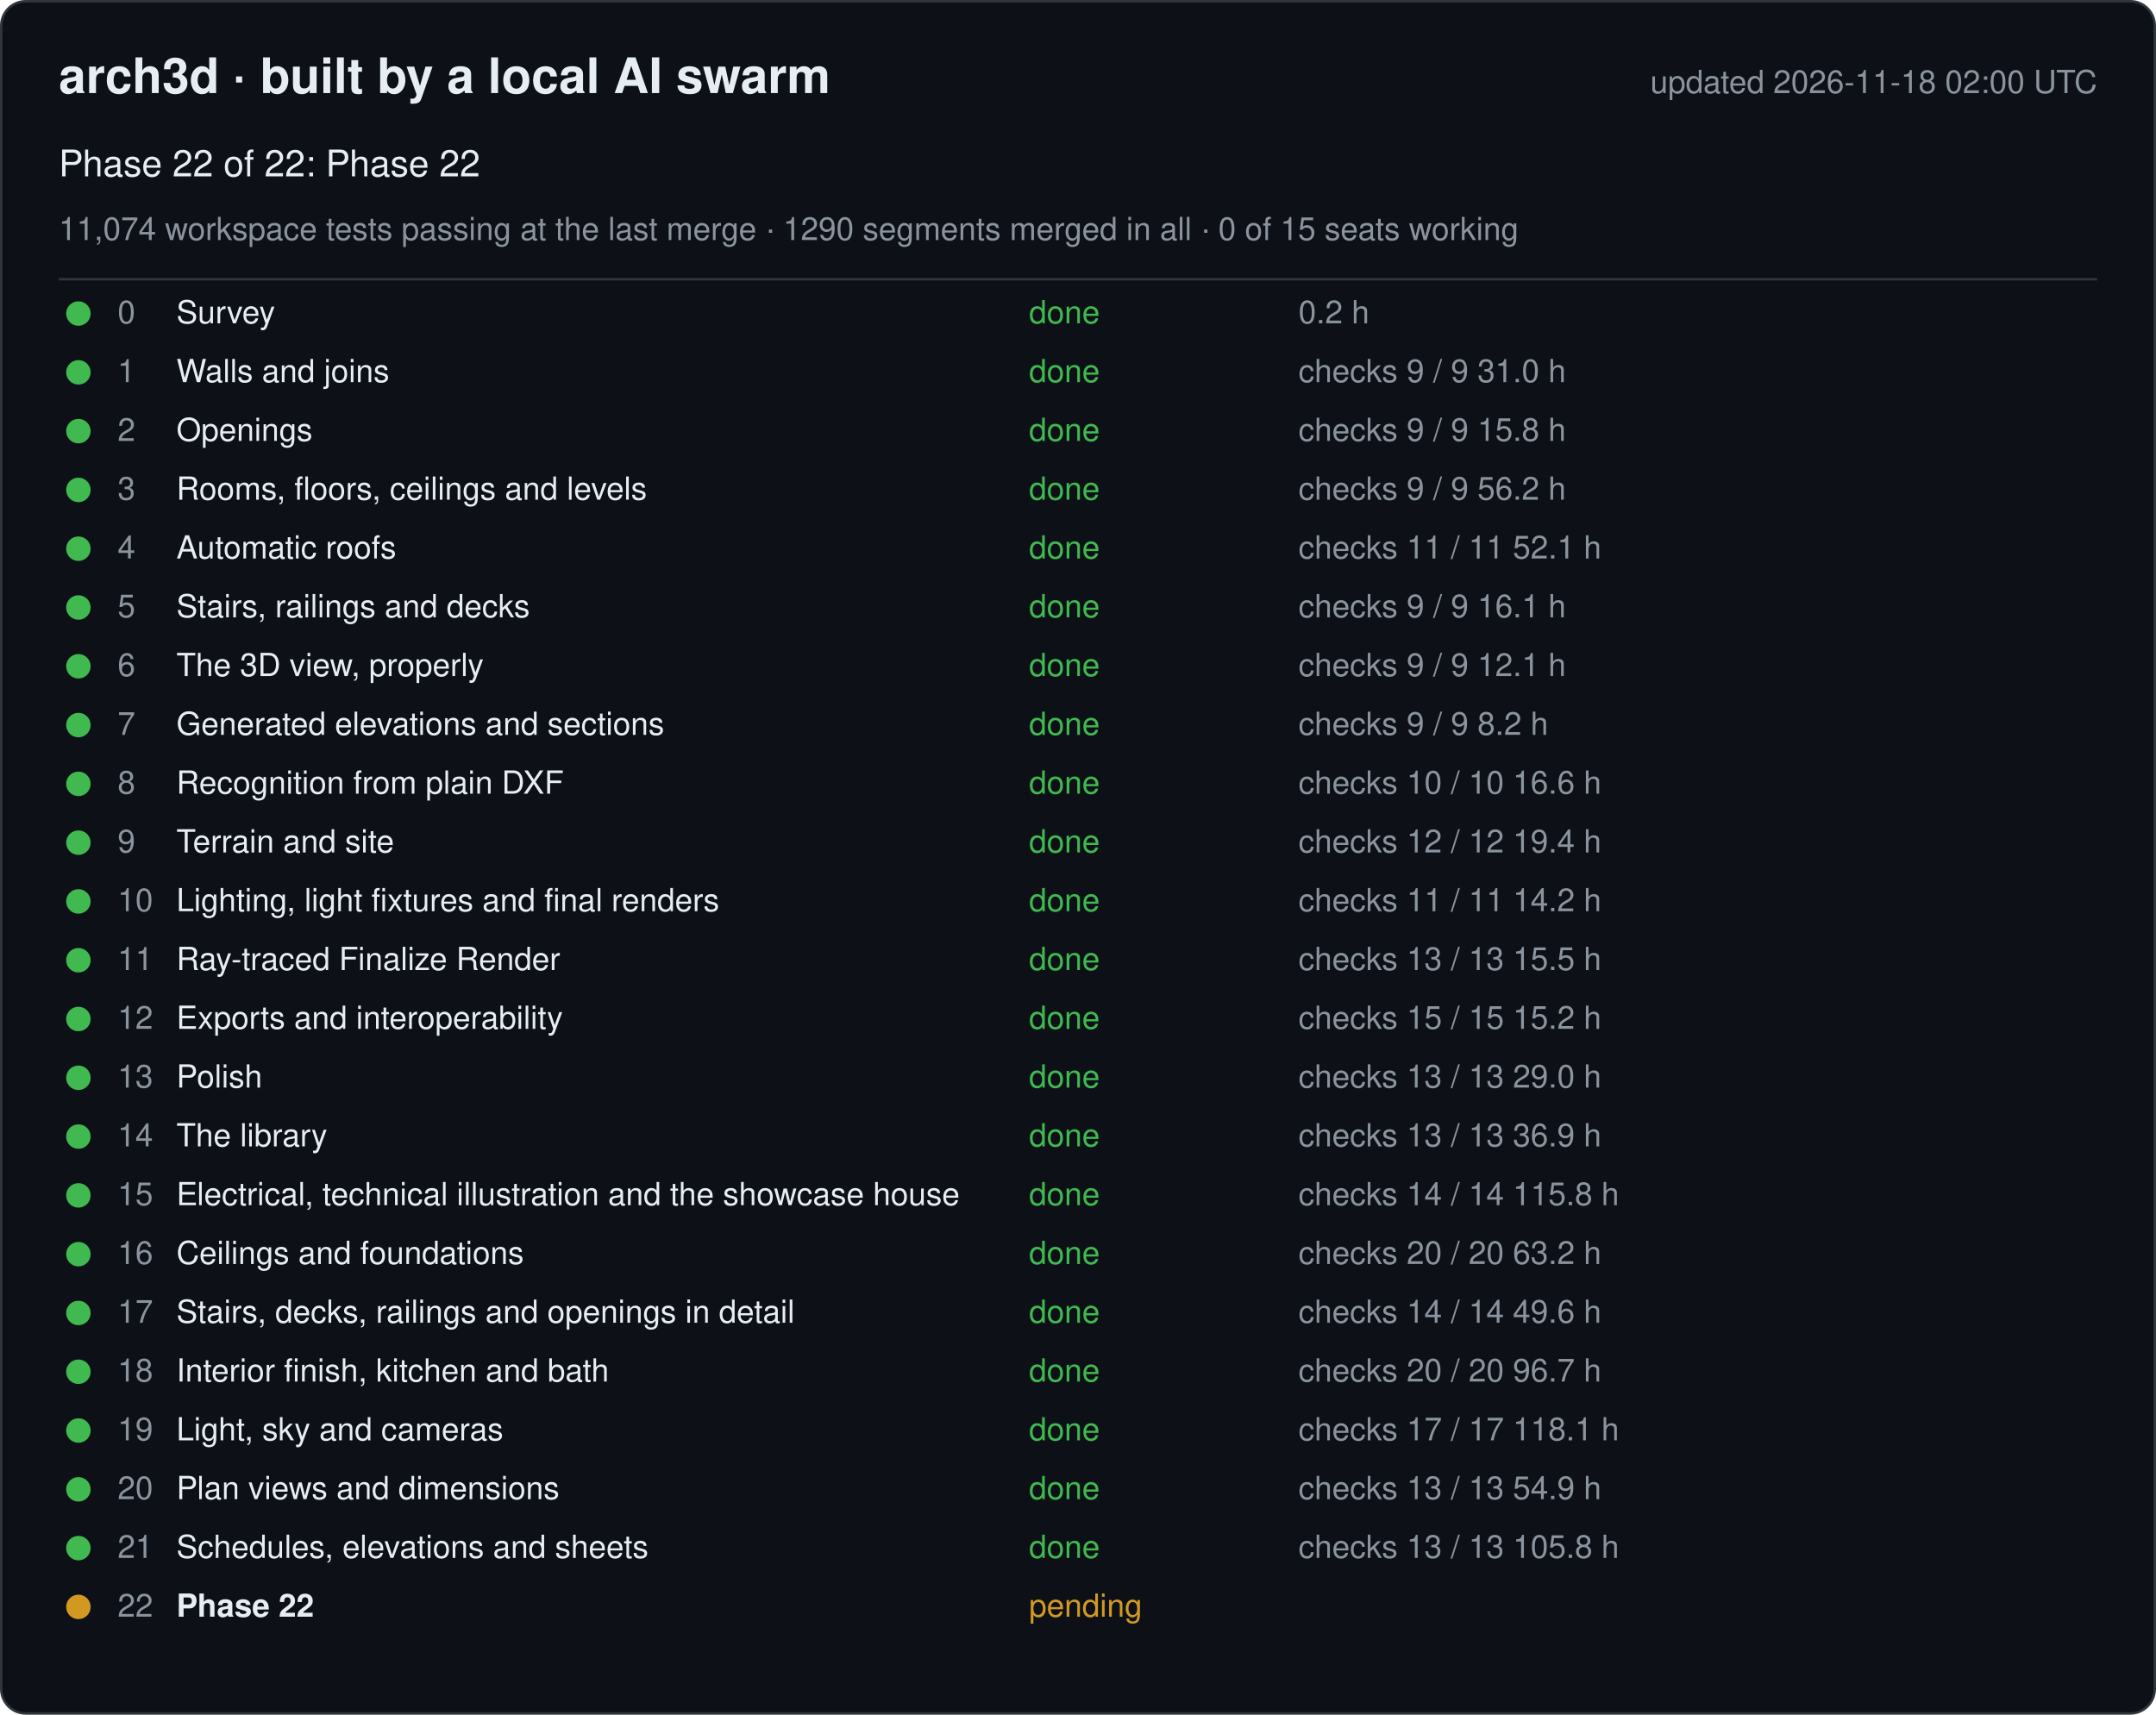
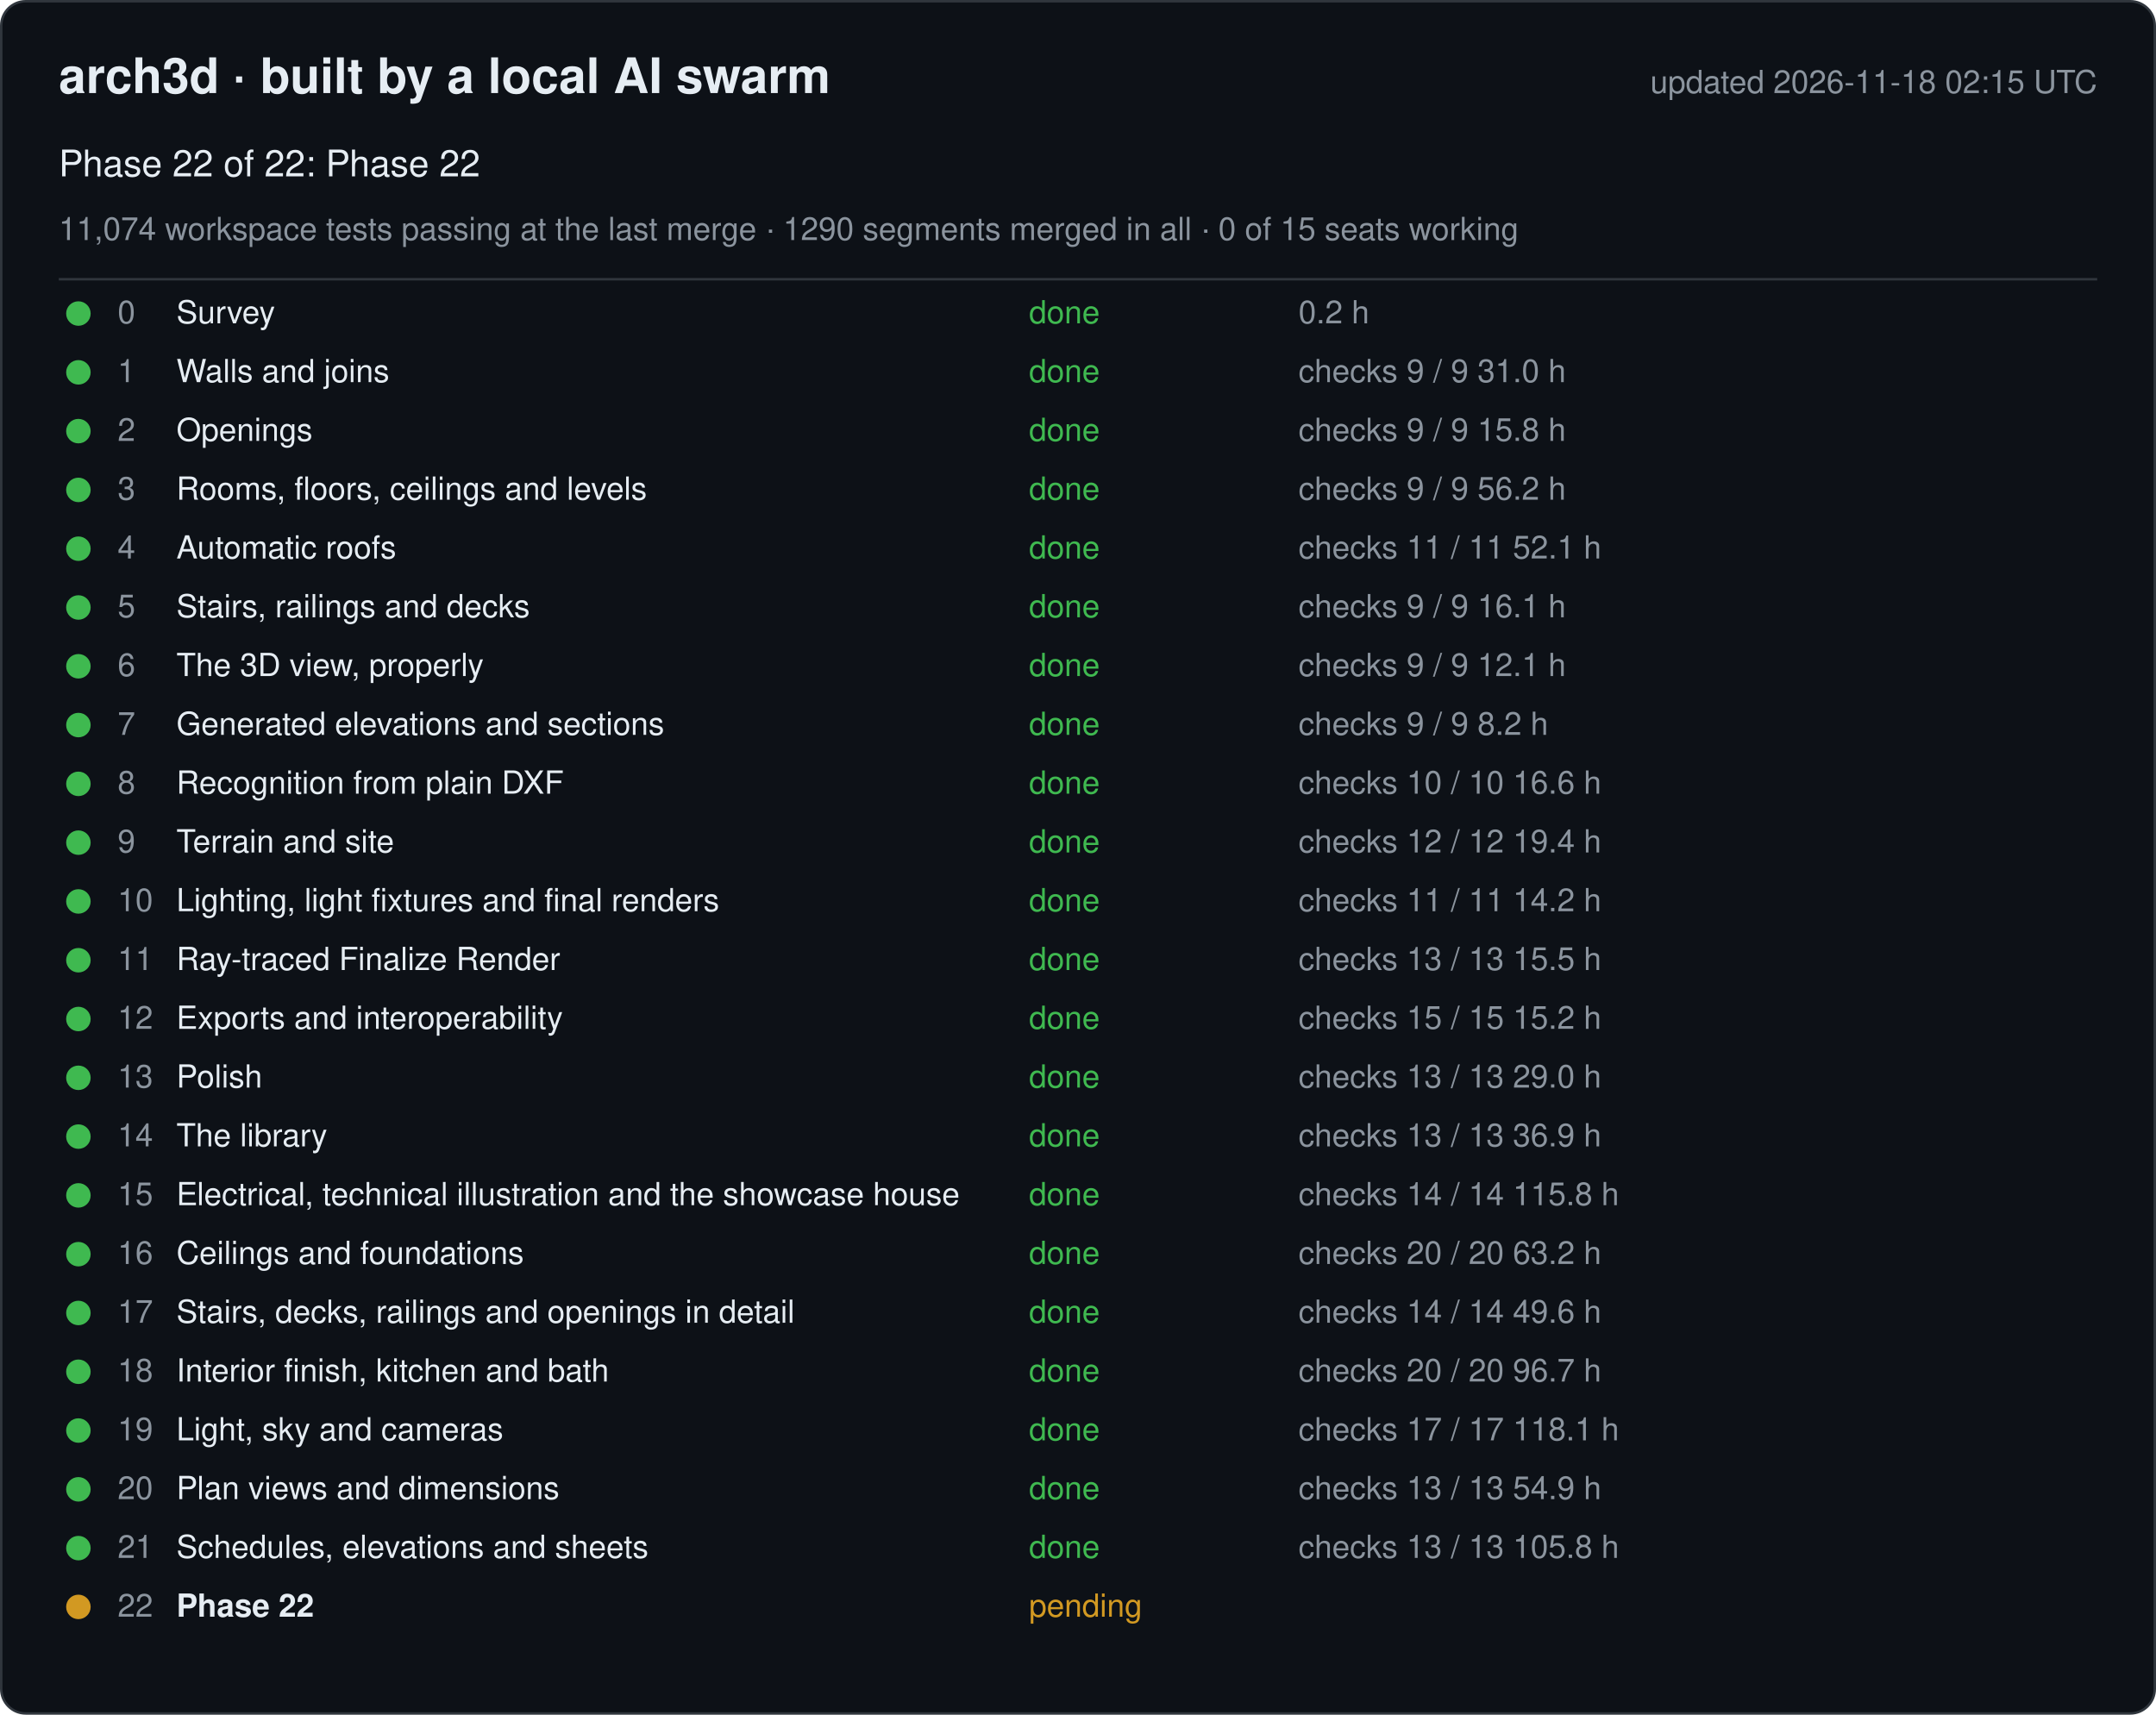
<svg xmlns="http://www.w3.org/2000/svg" width="880" height="700" viewBox="0 0 880 700" font-family="-apple-system, Segoe UI, Helvetica, Arial, sans-serif">
  <rect x="0.5" y="0.5" width="879" height="699" rx="10" fill="#0d1117" stroke="#30363d" />
  <text x="24" y="38" font-size="20" font-weight="600" fill="#e6edf3">arch3d · built by a local AI swarm</text>
-   <text x="856" y="38" font-size="13" fill="#8b949e" text-anchor="end">updated 2026-11-18 02:00 UTC</text>
+   <text x="856" y="38" font-size="13" fill="#8b949e" text-anchor="end">updated 2026-11-18 02:15 UTC</text>
  <text x="24" y="72" font-size="15" fill="#e6edf3">Phase 22 of 22: Phase 22</text>
  <text x="24" y="98" font-size="13" fill="#8b949e">11,074 workspace tests passing at the last merge · 1290 segments merged in all · 0 of 15 seats working</text>
  <line x1="24" y1="114" x2="856" y2="114" stroke="#30363d" />
  <g data-phase="0">
    <circle cx="32" cy="128" r="5" fill="#3fb950" />
    <text x="48" y="132" font-size="13" fill="#8b949e">0</text>
    <text x="72" y="132" font-size="13" fill="#e6edf3">Survey</text>
    <text x="420" y="132" font-size="13" fill="#3fb950">done</text>
    <text x="530" y="132" font-size="13" fill="#8b949e">0.2 h</text>
  </g>
  <g data-phase="1">
    <circle cx="32" cy="152" r="5" fill="#3fb950" />
    <text x="48" y="156" font-size="13" fill="#8b949e">1</text>
    <text x="72" y="156" font-size="13" fill="#e6edf3">Walls and joins</text>
    <text x="420" y="156" font-size="13" fill="#3fb950">done</text>
    <text x="530" y="156" font-size="13" fill="#8b949e">checks 9 / 9   31.0 h</text>
  </g>
  <g data-phase="2">
    <circle cx="32" cy="176" r="5" fill="#3fb950" />
    <text x="48" y="180" font-size="13" fill="#8b949e">2</text>
    <text x="72" y="180" font-size="13" fill="#e6edf3">Openings</text>
    <text x="420" y="180" font-size="13" fill="#3fb950">done</text>
    <text x="530" y="180" font-size="13" fill="#8b949e">checks 9 / 9   15.8 h</text>
  </g>
  <g data-phase="3">
    <circle cx="32" cy="200" r="5" fill="#3fb950" />
    <text x="48" y="204" font-size="13" fill="#8b949e">3</text>
    <text x="72" y="204" font-size="13" fill="#e6edf3">Rooms, floors, ceilings and levels</text>
    <text x="420" y="204" font-size="13" fill="#3fb950">done</text>
    <text x="530" y="204" font-size="13" fill="#8b949e">checks 9 / 9   56.2 h</text>
  </g>
  <g data-phase="4">
    <circle cx="32" cy="224" r="5" fill="#3fb950" />
    <text x="48" y="228" font-size="13" fill="#8b949e">4</text>
    <text x="72" y="228" font-size="13" fill="#e6edf3">Automatic roofs</text>
    <text x="420" y="228" font-size="13" fill="#3fb950">done</text>
    <text x="530" y="228" font-size="13" fill="#8b949e">checks 11 / 11   52.1 h</text>
  </g>
  <g data-phase="5">
    <circle cx="32" cy="248" r="5" fill="#3fb950" />
    <text x="48" y="252" font-size="13" fill="#8b949e">5</text>
    <text x="72" y="252" font-size="13" fill="#e6edf3">Stairs, railings and decks</text>
    <text x="420" y="252" font-size="13" fill="#3fb950">done</text>
    <text x="530" y="252" font-size="13" fill="#8b949e">checks 9 / 9   16.1 h</text>
  </g>
  <g data-phase="6">
    <circle cx="32" cy="272" r="5" fill="#3fb950" />
    <text x="48" y="276" font-size="13" fill="#8b949e">6</text>
    <text x="72" y="276" font-size="13" fill="#e6edf3">The 3D view, properly</text>
    <text x="420" y="276" font-size="13" fill="#3fb950">done</text>
    <text x="530" y="276" font-size="13" fill="#8b949e">checks 9 / 9   12.1 h</text>
  </g>
  <g data-phase="7">
    <circle cx="32" cy="296" r="5" fill="#3fb950" />
    <text x="48" y="300" font-size="13" fill="#8b949e">7</text>
    <text x="72" y="300" font-size="13" fill="#e6edf3">Generated elevations and sections</text>
    <text x="420" y="300" font-size="13" fill="#3fb950">done</text>
    <text x="530" y="300" font-size="13" fill="#8b949e">checks 9 / 9   8.2 h</text>
  </g>
  <g data-phase="8">
    <circle cx="32" cy="320" r="5" fill="#3fb950" />
    <text x="48" y="324" font-size="13" fill="#8b949e">8</text>
    <text x="72" y="324" font-size="13" fill="#e6edf3">Recognition from plain DXF</text>
    <text x="420" y="324" font-size="13" fill="#3fb950">done</text>
    <text x="530" y="324" font-size="13" fill="#8b949e">checks 10 / 10   16.6 h</text>
  </g>
  <g data-phase="9">
    <circle cx="32" cy="344" r="5" fill="#3fb950" />
    <text x="48" y="348" font-size="13" fill="#8b949e">9</text>
    <text x="72" y="348" font-size="13" fill="#e6edf3">Terrain and site</text>
    <text x="420" y="348" font-size="13" fill="#3fb950">done</text>
    <text x="530" y="348" font-size="13" fill="#8b949e">checks 12 / 12   19.4 h</text>
  </g>
  <g data-phase="10">
    <circle cx="32" cy="368" r="5" fill="#3fb950" />
    <text x="48" y="372" font-size="13" fill="#8b949e">10</text>
    <text x="72" y="372" font-size="13" fill="#e6edf3">Lighting, light fixtures and final renders</text>
    <text x="420" y="372" font-size="13" fill="#3fb950">done</text>
    <text x="530" y="372" font-size="13" fill="#8b949e">checks 11 / 11   14.2 h</text>
  </g>
  <g data-phase="11">
    <circle cx="32" cy="392" r="5" fill="#3fb950" />
    <text x="48" y="396" font-size="13" fill="#8b949e">11</text>
    <text x="72" y="396" font-size="13" fill="#e6edf3">Ray-traced Finalize Render</text>
    <text x="420" y="396" font-size="13" fill="#3fb950">done</text>
    <text x="530" y="396" font-size="13" fill="#8b949e">checks 13 / 13   15.5 h</text>
  </g>
  <g data-phase="12">
    <circle cx="32" cy="416" r="5" fill="#3fb950" />
    <text x="48" y="420" font-size="13" fill="#8b949e">12</text>
    <text x="72" y="420" font-size="13" fill="#e6edf3">Exports and interoperability</text>
    <text x="420" y="420" font-size="13" fill="#3fb950">done</text>
    <text x="530" y="420" font-size="13" fill="#8b949e">checks 15 / 15   15.2 h</text>
  </g>
  <g data-phase="13">
    <circle cx="32" cy="440" r="5" fill="#3fb950" />
    <text x="48" y="444" font-size="13" fill="#8b949e">13</text>
    <text x="72" y="444" font-size="13" fill="#e6edf3">Polish</text>
    <text x="420" y="444" font-size="13" fill="#3fb950">done</text>
    <text x="530" y="444" font-size="13" fill="#8b949e">checks 13 / 13   29.0 h</text>
  </g>
  <g data-phase="14">
    <circle cx="32" cy="464" r="5" fill="#3fb950" />
    <text x="48" y="468" font-size="13" fill="#8b949e">14</text>
    <text x="72" y="468" font-size="13" fill="#e6edf3">The library</text>
    <text x="420" y="468" font-size="13" fill="#3fb950">done</text>
    <text x="530" y="468" font-size="13" fill="#8b949e">checks 13 / 13   36.9 h</text>
  </g>
  <g data-phase="15">
    <circle cx="32" cy="488" r="5" fill="#3fb950" />
    <text x="48" y="492" font-size="13" fill="#8b949e">15</text>
    <text x="72" y="492" font-size="13" fill="#e6edf3">Electrical, technical illustration and the showcase house</text>
    <text x="420" y="492" font-size="13" fill="#3fb950">done</text>
    <text x="530" y="492" font-size="13" fill="#8b949e">checks 14 / 14   115.8 h</text>
  </g>
  <g data-phase="16">
    <circle cx="32" cy="512" r="5" fill="#3fb950" />
    <text x="48" y="516" font-size="13" fill="#8b949e">16</text>
    <text x="72" y="516" font-size="13" fill="#e6edf3">Ceilings and foundations</text>
    <text x="420" y="516" font-size="13" fill="#3fb950">done</text>
    <text x="530" y="516" font-size="13" fill="#8b949e">checks 20 / 20   63.2 h</text>
  </g>
  <g data-phase="17">
    <circle cx="32" cy="536" r="5" fill="#3fb950" />
    <text x="48" y="540" font-size="13" fill="#8b949e">17</text>
    <text x="72" y="540" font-size="13" fill="#e6edf3">Stairs, decks, railings and openings in detail</text>
    <text x="420" y="540" font-size="13" fill="#3fb950">done</text>
    <text x="530" y="540" font-size="13" fill="#8b949e">checks 14 / 14   49.6 h</text>
  </g>
  <g data-phase="18">
    <circle cx="32" cy="560" r="5" fill="#3fb950" />
    <text x="48" y="564" font-size="13" fill="#8b949e">18</text>
    <text x="72" y="564" font-size="13" fill="#e6edf3">Interior finish, kitchen and bath</text>
    <text x="420" y="564" font-size="13" fill="#3fb950">done</text>
    <text x="530" y="564" font-size="13" fill="#8b949e">checks 20 / 20   96.7 h</text>
  </g>
  <g data-phase="19">
    <circle cx="32" cy="584" r="5" fill="#3fb950" />
    <text x="48" y="588" font-size="13" fill="#8b949e">19</text>
    <text x="72" y="588" font-size="13" fill="#e6edf3">Light, sky and cameras</text>
    <text x="420" y="588" font-size="13" fill="#3fb950">done</text>
    <text x="530" y="588" font-size="13" fill="#8b949e">checks 17 / 17   118.1 h</text>
  </g>
  <g data-phase="20">
    <circle cx="32" cy="608" r="5" fill="#3fb950" />
    <text x="48" y="612" font-size="13" fill="#8b949e">20</text>
    <text x="72" y="612" font-size="13" fill="#e6edf3">Plan views and dimensions</text>
    <text x="420" y="612" font-size="13" fill="#3fb950">done</text>
    <text x="530" y="612" font-size="13" fill="#8b949e">checks 13 / 13   54.9 h</text>
  </g>
  <g data-phase="21">
    <circle cx="32" cy="632" r="5" fill="#3fb950" />
    <text x="48" y="636" font-size="13" fill="#8b949e">21</text>
    <text x="72" y="636" font-size="13" fill="#e6edf3">Schedules, elevations and sheets</text>
    <text x="420" y="636" font-size="13" fill="#3fb950">done</text>
    <text x="530" y="636" font-size="13" fill="#8b949e">checks 13 / 13   105.8 h</text>
  </g>
  <g data-phase="22">
    <circle cx="32" cy="656" r="5" fill="#d29922" />
    <text x="48" y="660" font-size="13" fill="#8b949e">22</text>
    <text x="72" y="660" font-size="13" fill="#e6edf3" font-weight="600">Phase 22</text>
    <text x="420" y="660" font-size="13" fill="#d29922">pending</text>
    <text x="530" y="660" font-size="13" fill="#8b949e" />
  </g>
</svg>
